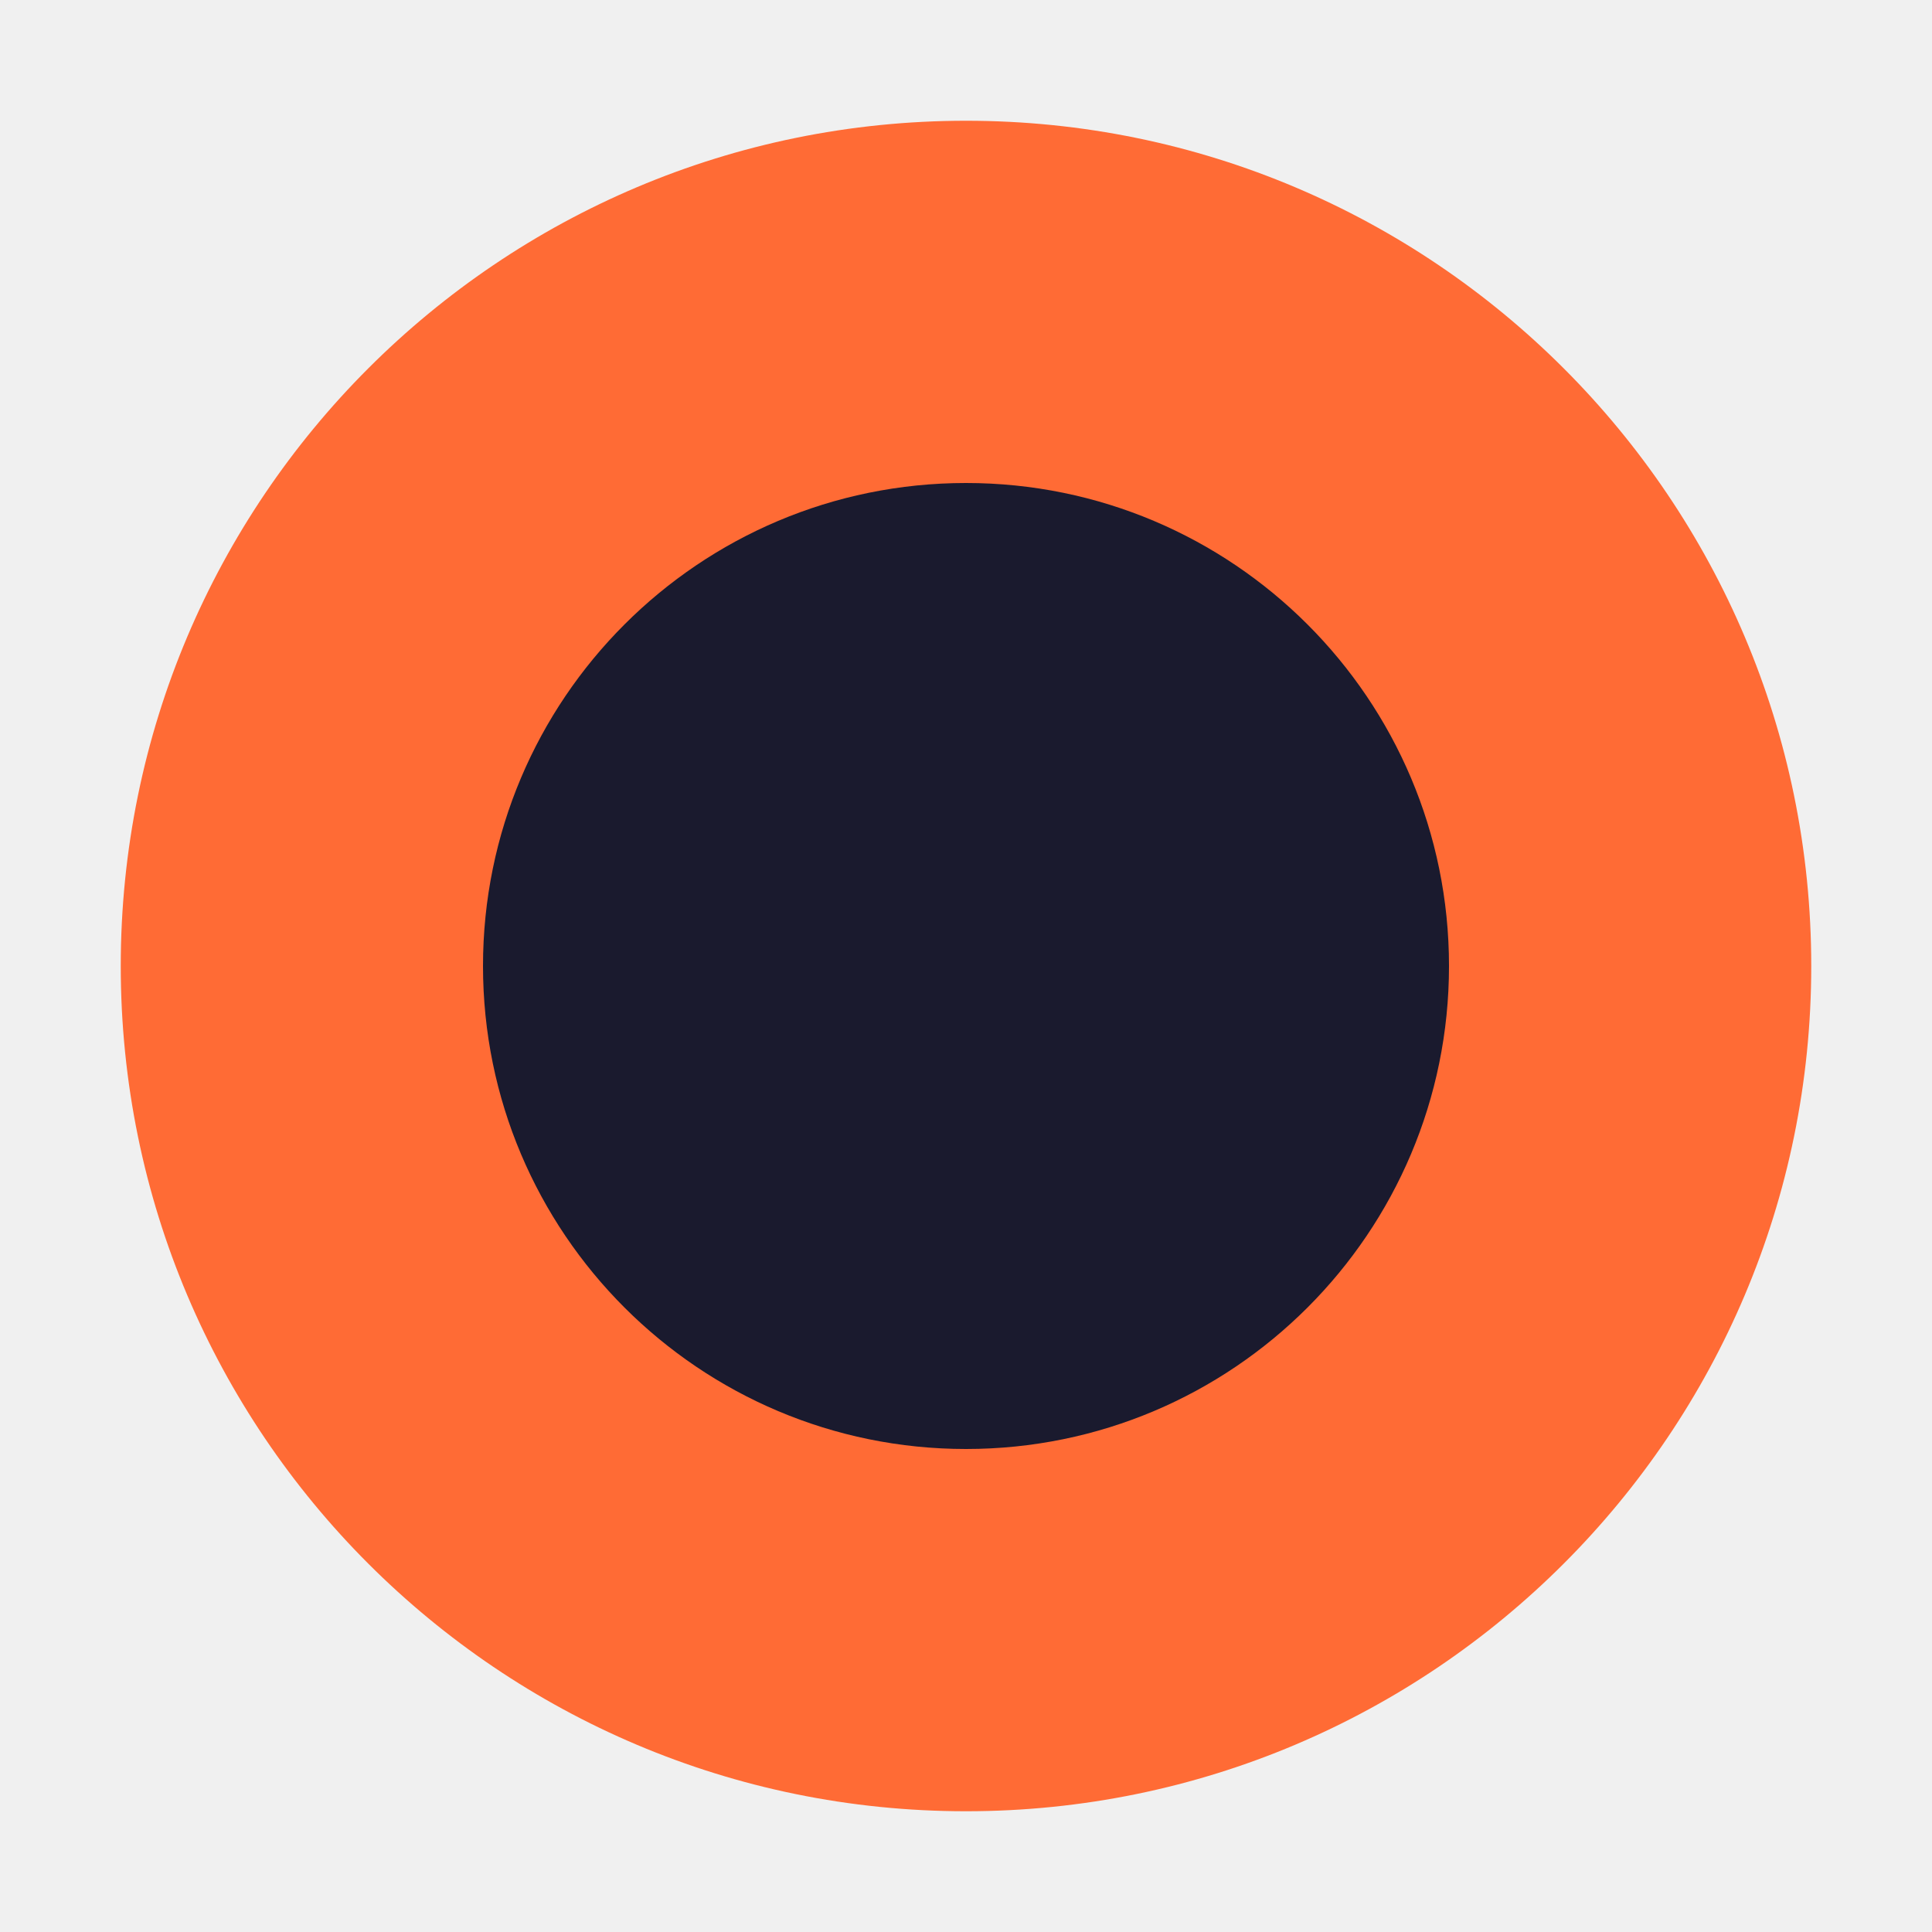
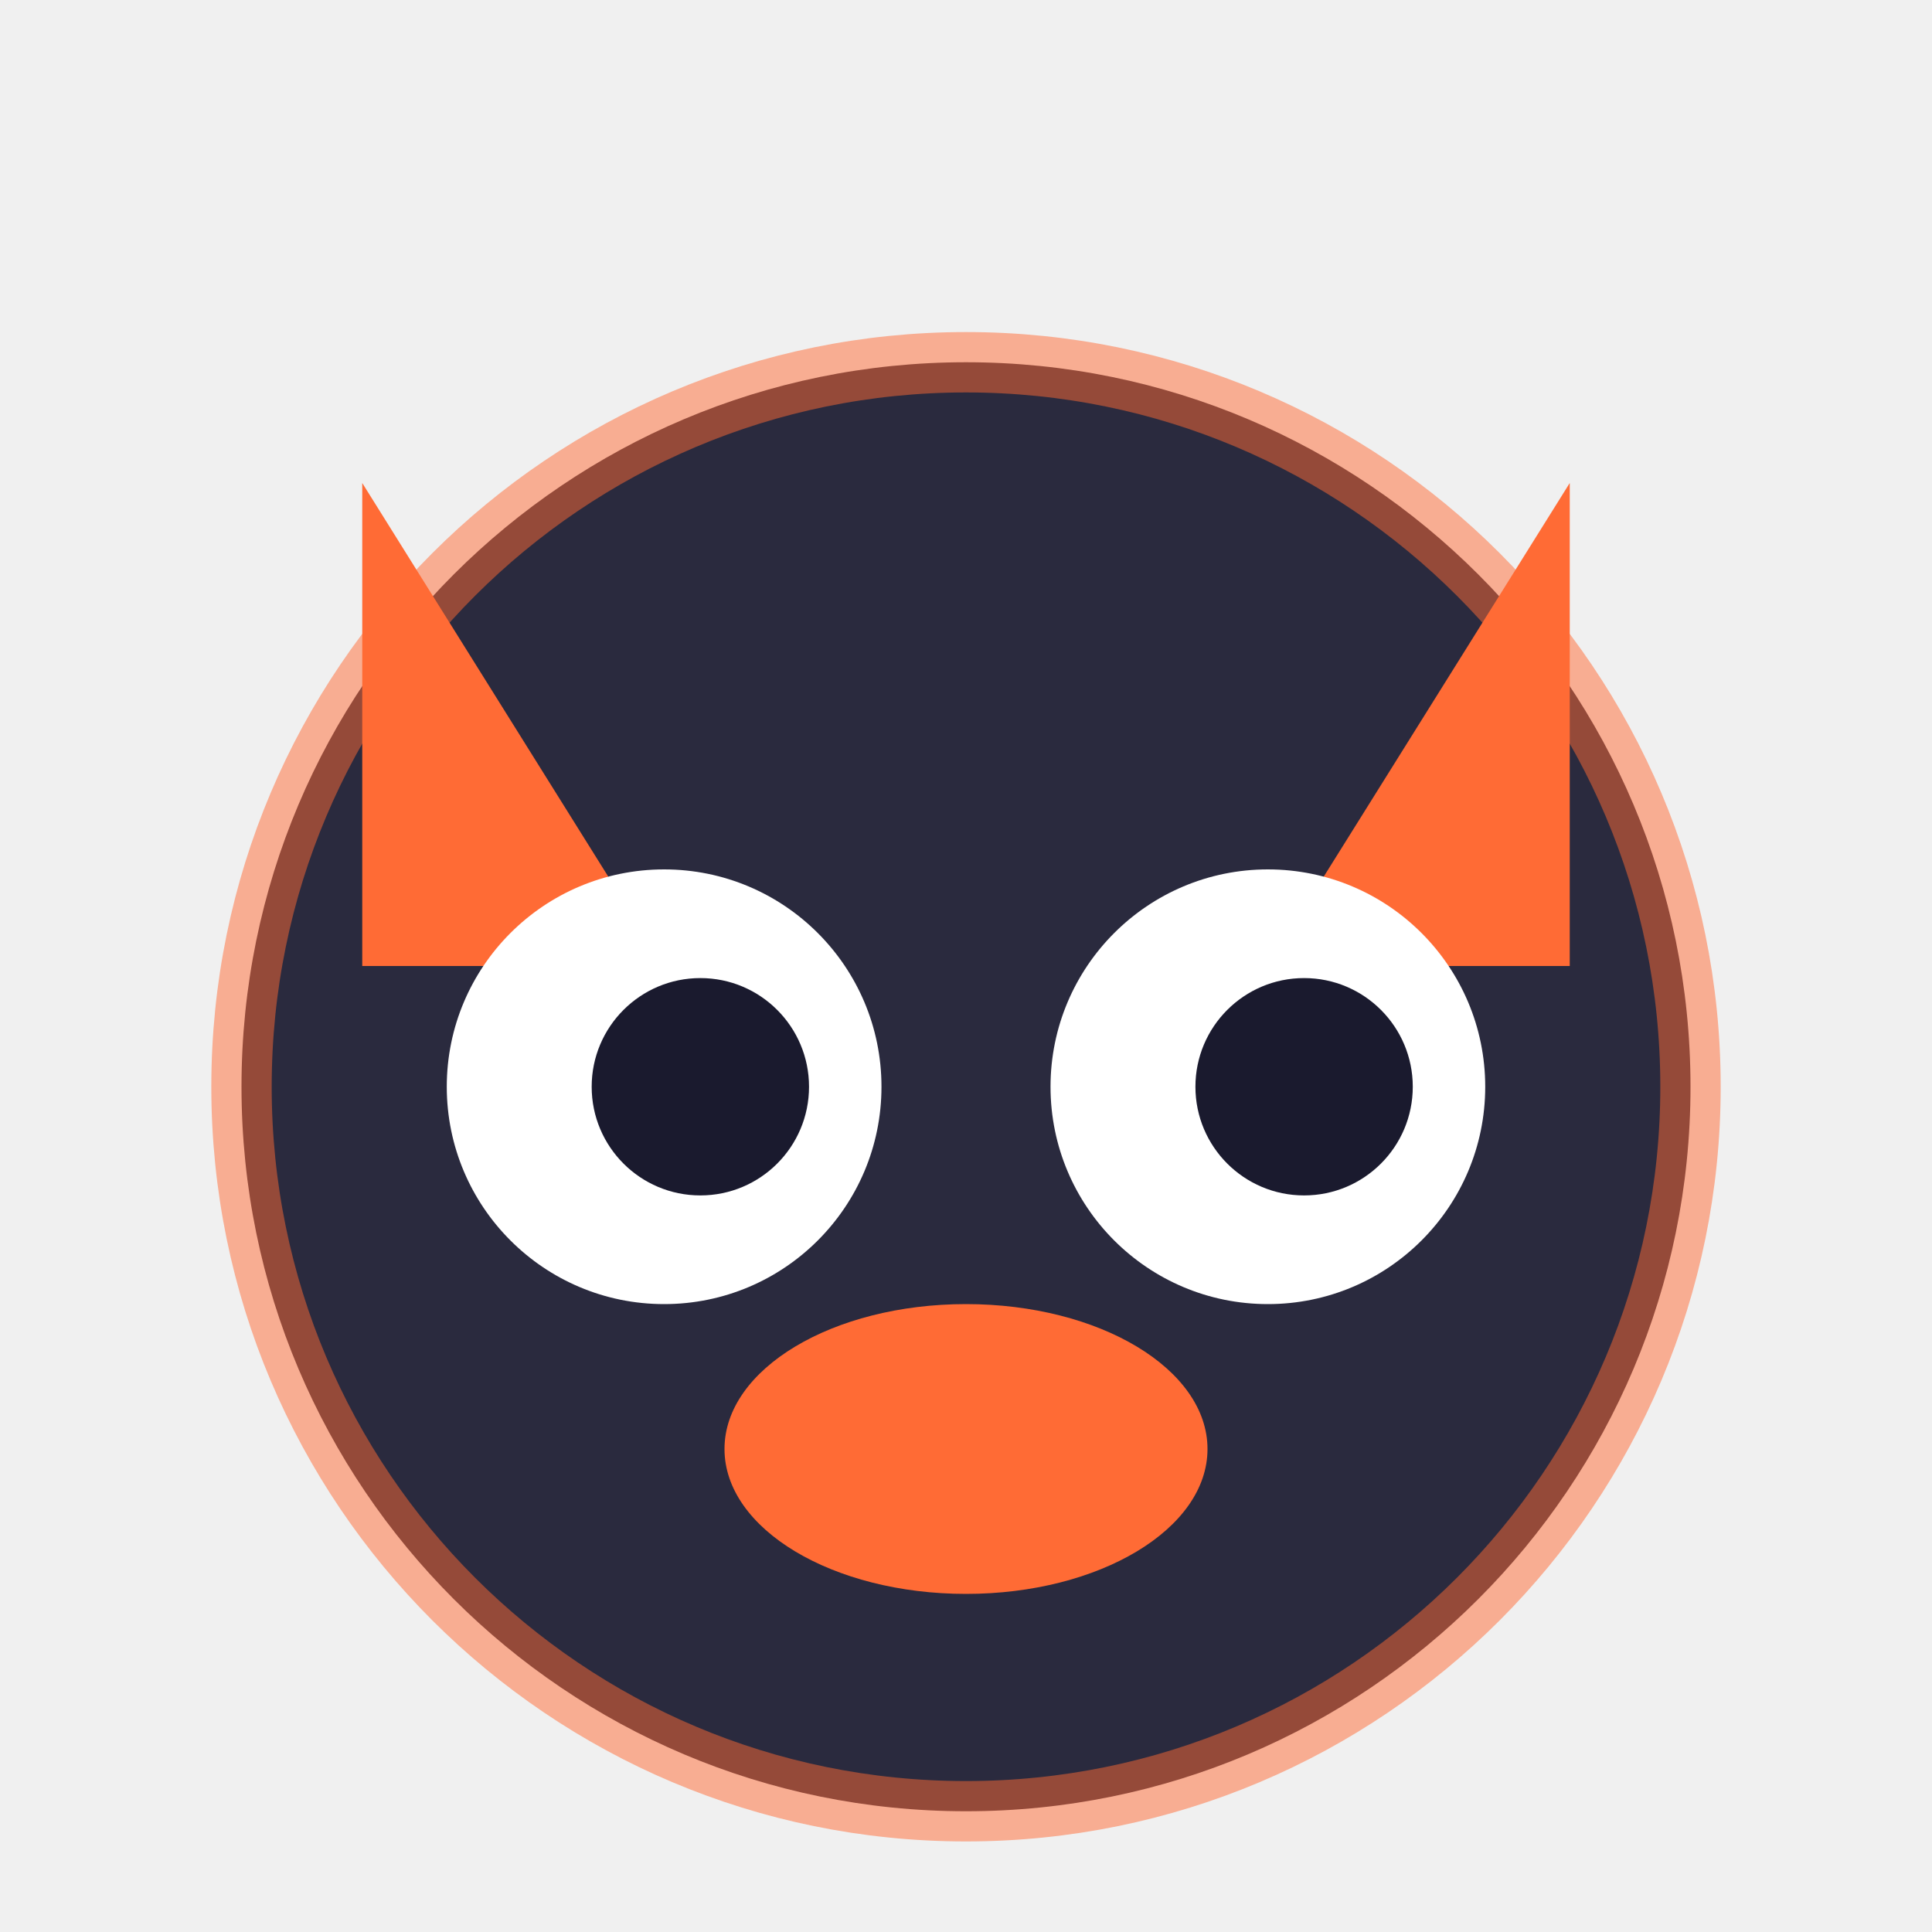
- <svg xmlns="http://www.w3.org/2000/svg" width="16" height="16" viewBox="0 0 16 16">
-   <circle cx="8" cy="8" r="7" fill="#ff6b35" />
-   <circle cx="8" cy="8" r="4" fill="#1a1a2e" />
+ <svg xmlns="http://www.w3.org/2000/svg" width="16" height="16" viewBox="0 0 16 16" fill="none">
+   <circle cx="8" cy="9" r="6" fill="#2a2a3e" />
+   <circle cx="8" cy="9" r="6" stroke="#ff6b35" stroke-width="0.5" stroke-opacity="0.5" />
+   <path d="M3 4 L5.5 8 L3 8 Z" fill="#ff6b35" />
+   <path d="M13 4 L10.5 8 L13 8 Z" fill="#ff6b35" />
+   <circle cx="5.5" cy="9" r="1.8" fill="#fff" />
+   <circle cx="10.5" cy="9" r="1.8" fill="#fff" />
+   <circle cx="5.8" cy="9" r="0.9" fill="#1a1a2e" />
+   <circle cx="10.8" cy="9" r="0.9" fill="#1a1a2e" />
+   <ellipse cx="8" cy="12" rx="2" ry="1.2" fill="#ff6b35" />
</svg>
